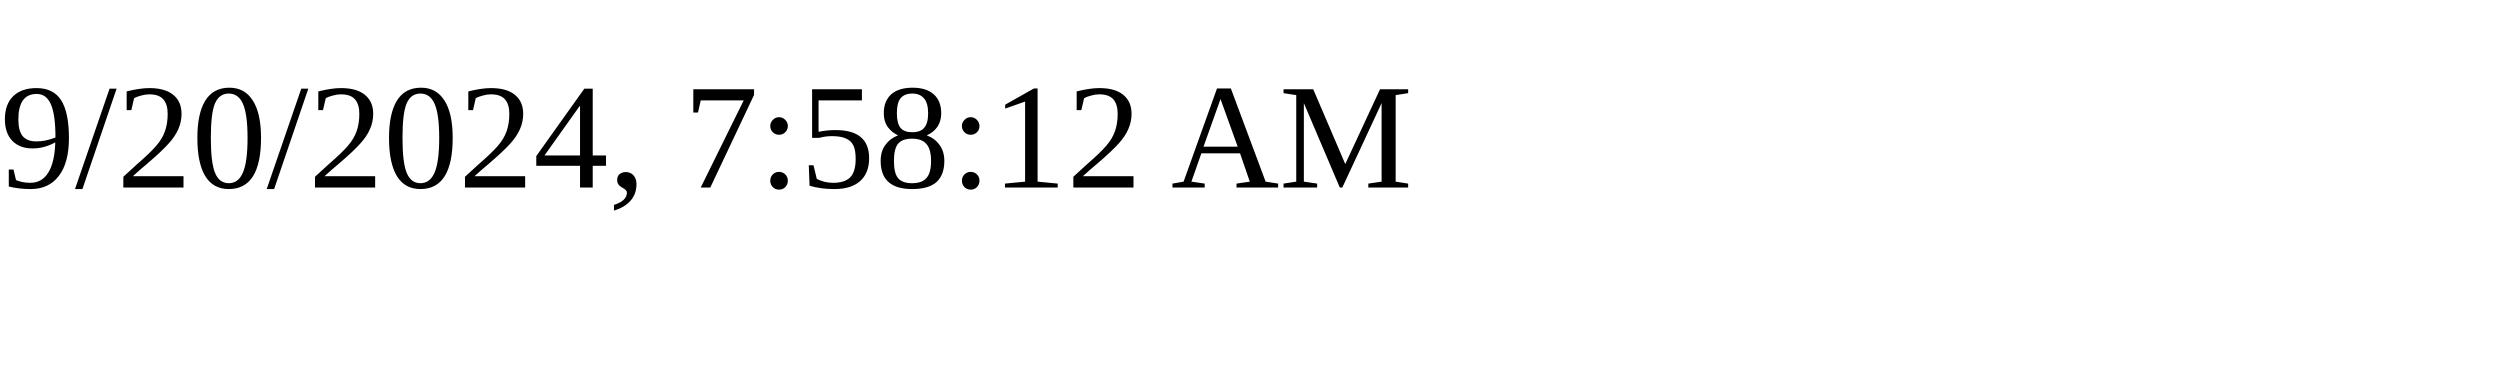
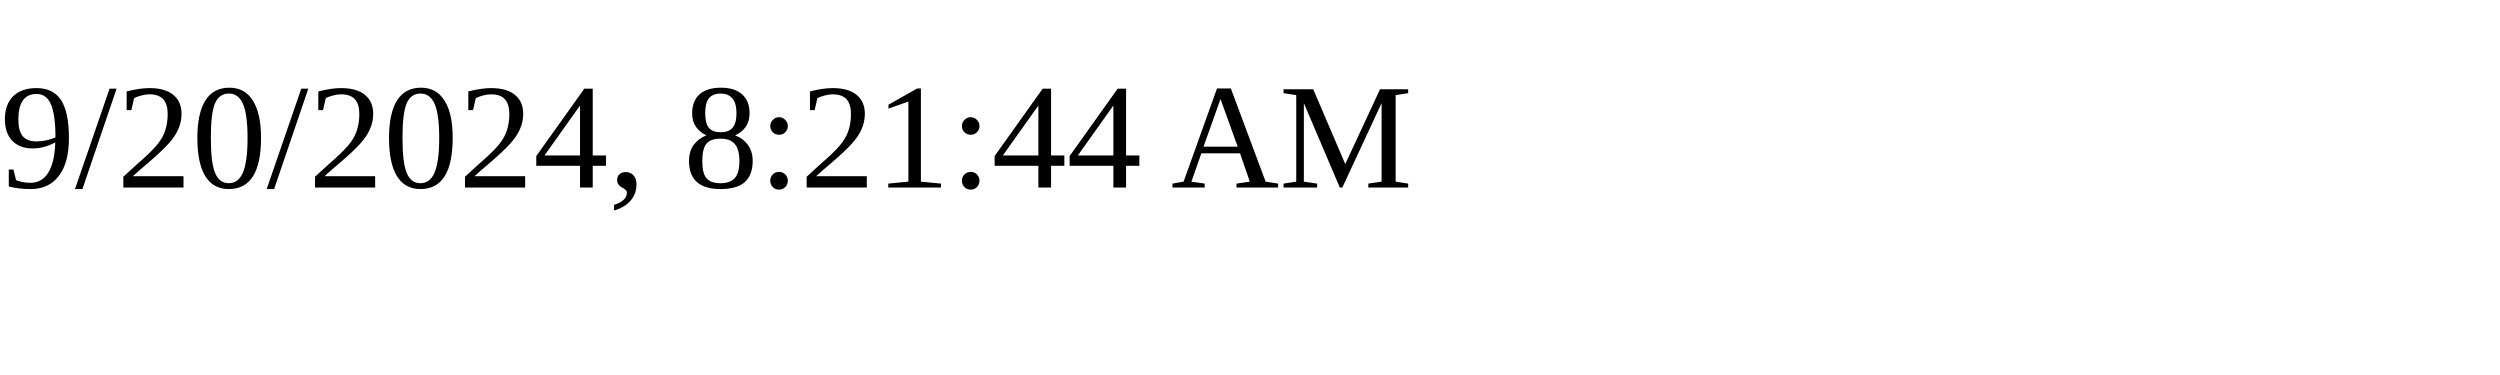
<svg xmlns="http://www.w3.org/2000/svg" height="30" width="200">
-   <text x="0" y="15">9/20/2024, 7:58:12 AM</text>
+   <text x="0" y="15">9/20/2024, 8:21:44 AM</text>
</svg>
